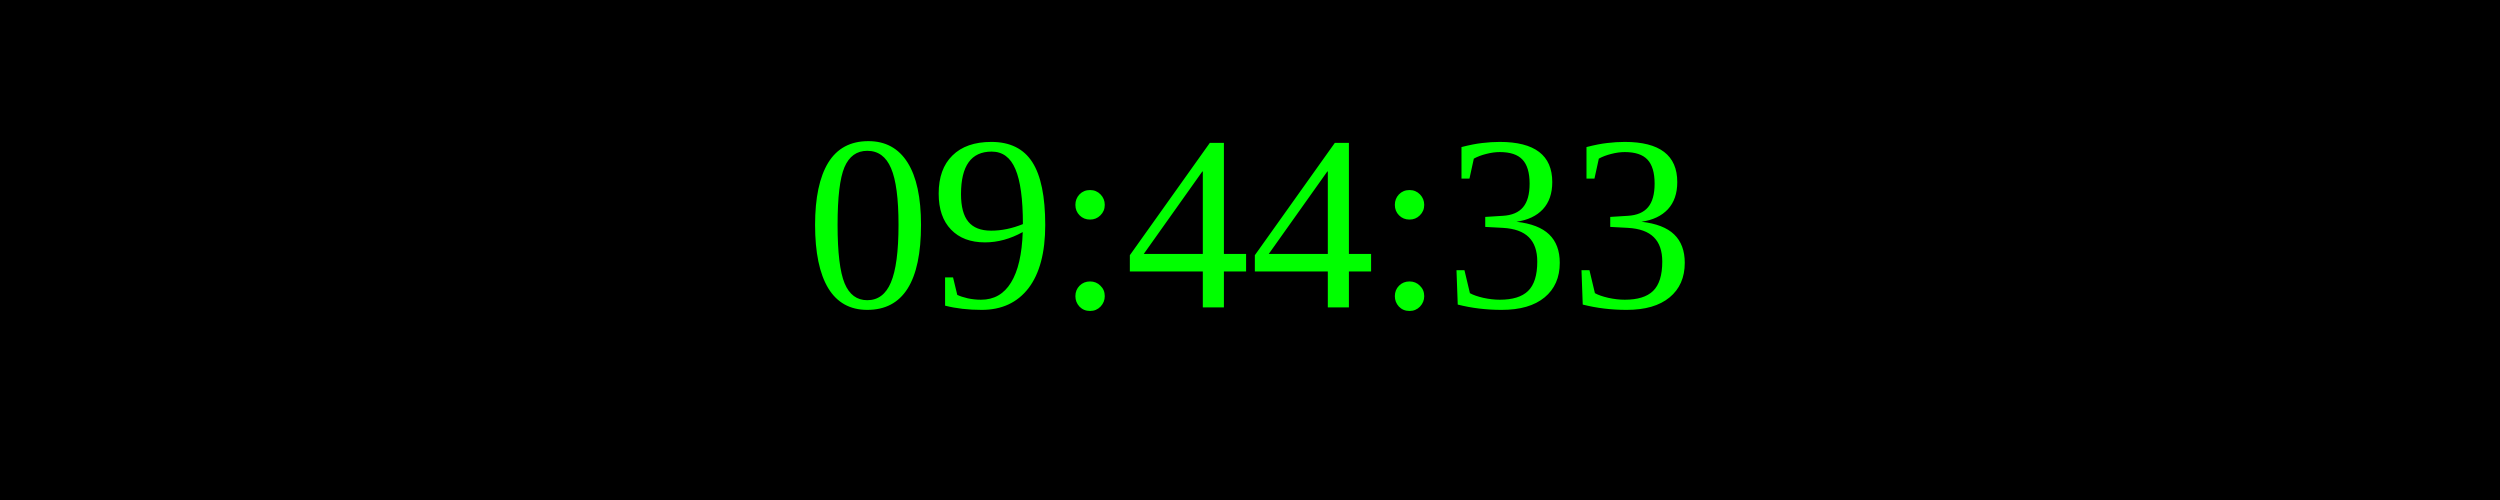
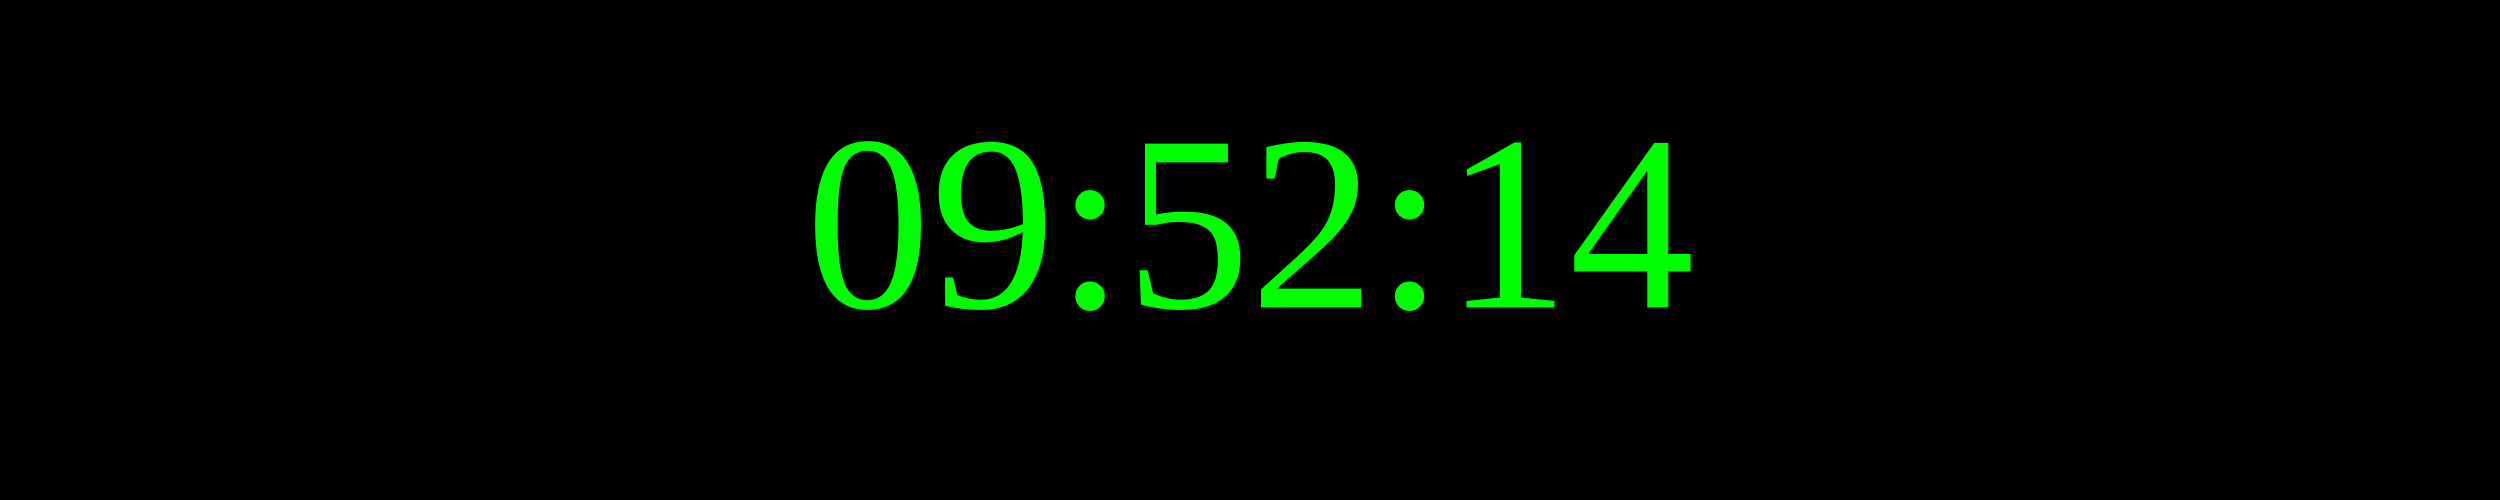
<svg xmlns="http://www.w3.org/2000/svg" width="250" height="50">
  <rect width="100%" height="100%" fill="black" />
  <text x="50%" y="50%" font-size="25" fill="lime" text-anchor="middle" dominant-baseline="middle">
- 09:44:33
+ 09:52:14
</text>
</svg>
